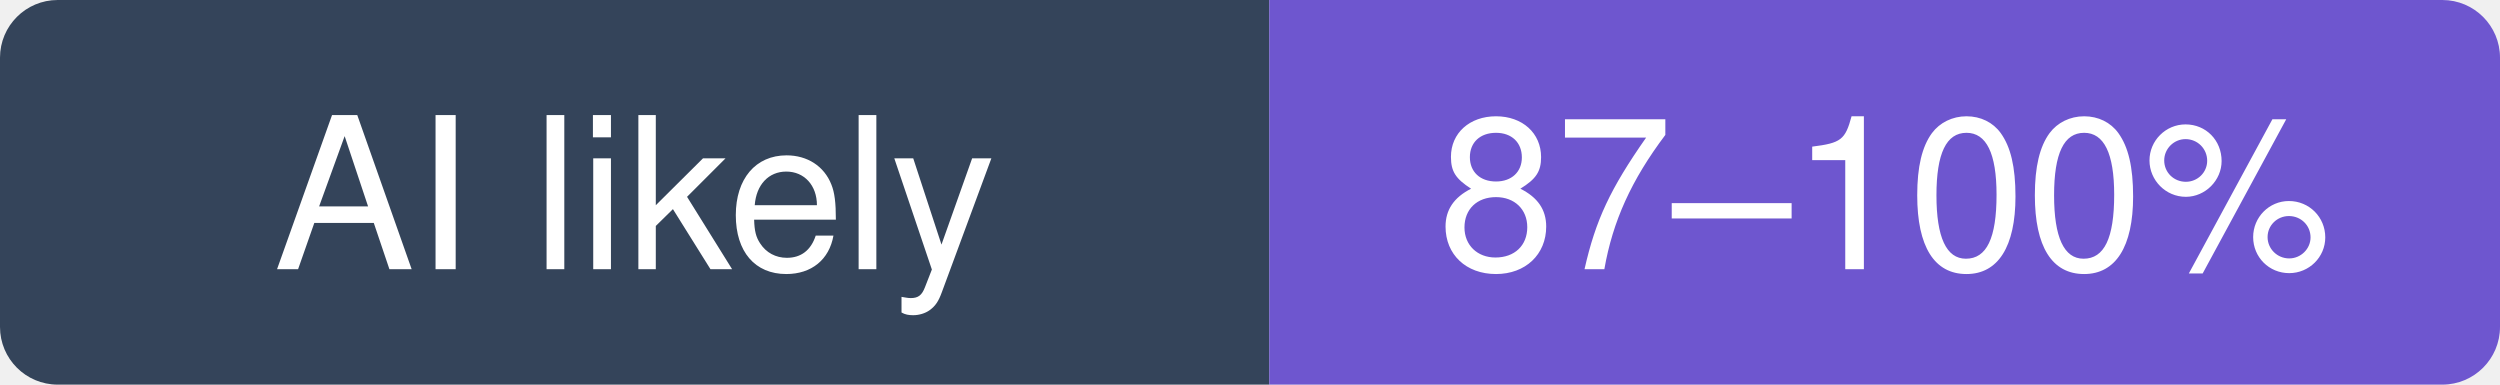
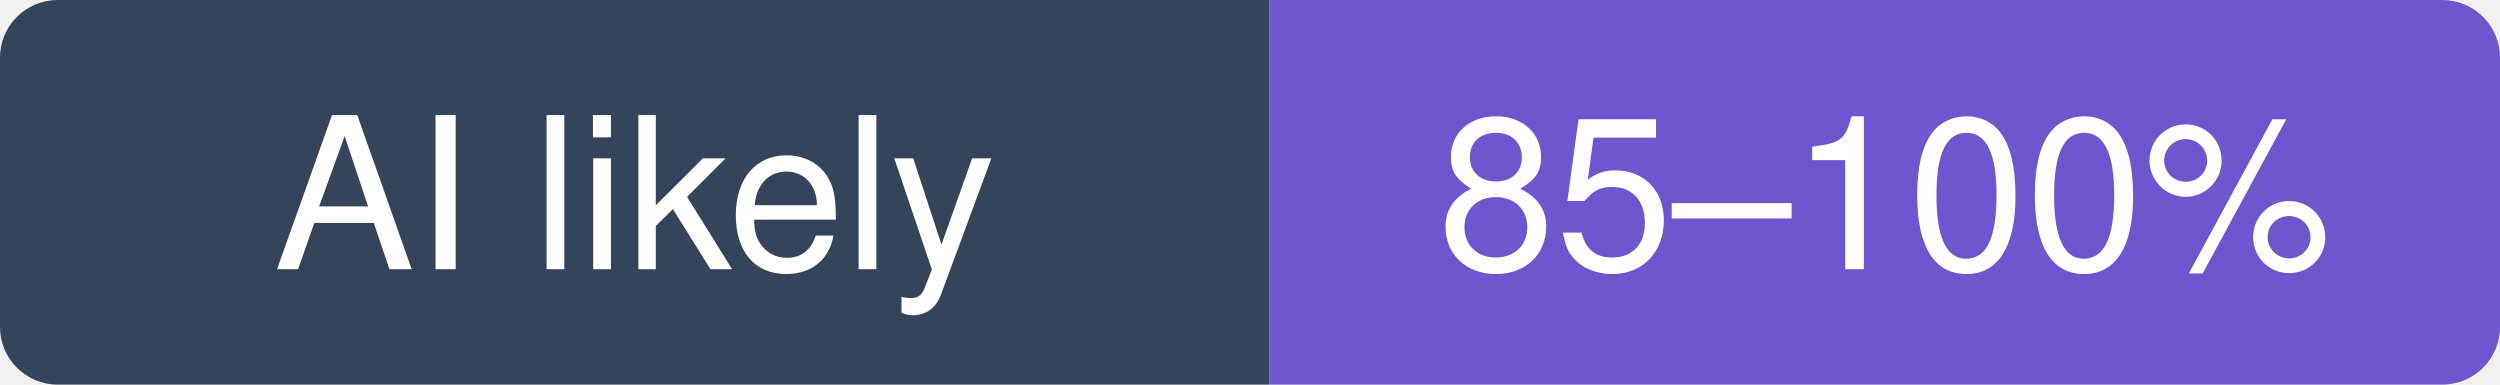
- <svg xmlns="http://www.w3.org/2000/svg" width="130" height="20" viewBox="0 0 130 20" role="img" aria-label="stanfordnlp/dspy: likely 87–100% of recent commits involve an AI agent (experimental estimate; 72% disclosed)">
+ <svg xmlns="http://www.w3.org/2000/svg" width="130" height="20" viewBox="0 0 130 20" role="img" aria-label="stanfordnlp/dspy: likely 85–100% of recent commits involve an AI agent (experimental estimate; 72% disclosed)">
  <clipPath id="hm-l">
    <rect width="130" height="20" rx="3" />
  </clipPath>
  <g clip-path="url(#hm-l)">
    <rect width="66" height="20" fill="#34445A" />
    <rect x="66" width="64" height="20" fill="#6E56CF" />
  </g>
  <g fill="#fff" text-anchor="middle" font-family="Verdana, -apple-system, BlinkMacSystemFont, Segoe UI, Helvetica, Arial, Fira Sans, sans-serif" font-size="11">
    <text x="33" y="14">AI likely</text>
-     <text x="98" y="14">87–100%</text>
+     <text x="98" y="14">85–100%</text>
  </g>
</svg>
